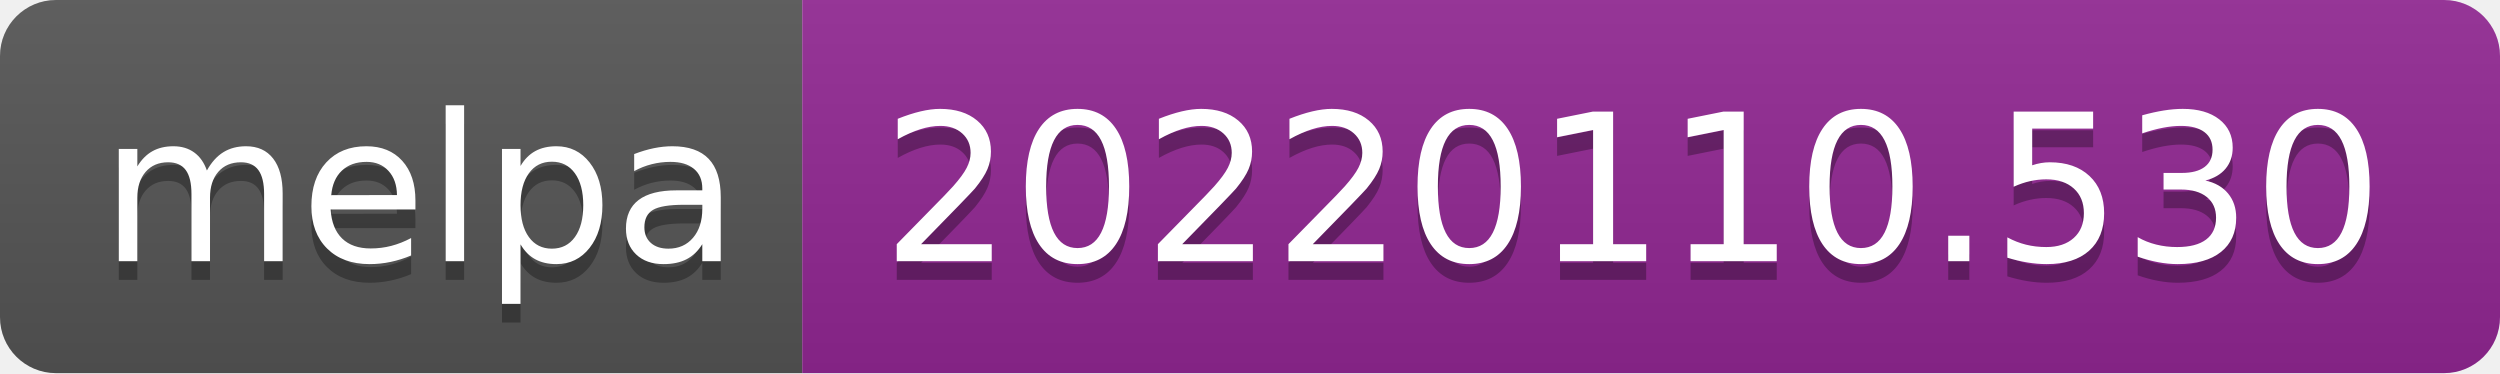
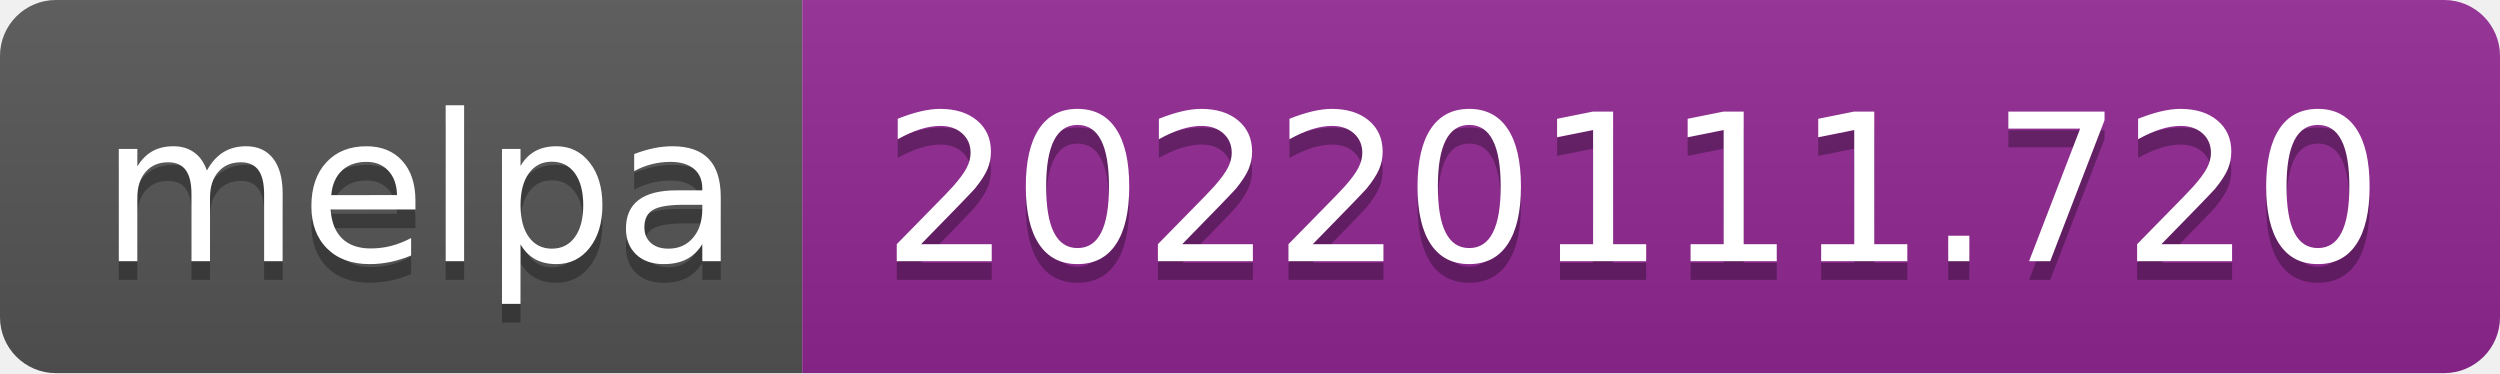
- <svg xmlns="http://www.w3.org/2000/svg" width="134" height="20" role="img" aria-label="melpa: 20220110.530">
+ <svg xmlns="http://www.w3.org/2000/svg" width="134" height="20" role="img" aria-label="melpa: 20220111.720">
  <linearGradient id="s" x2="0" y2="100%">
    <stop offset="0" stop-color="#bbb" stop-opacity=".1" />
    <stop offset="1" stop-opacity=".1" />
  </linearGradient>
  <clipPath id="r">
    <rect width="134" height="20" rx="3" fill="#fff" />
  </clipPath>
  <g clip-path="url(#r)">
    <rect width="43" height="20" fill="#555" />
    <rect x="43" width="91" height="20" fill="#922793" />
    <rect width="134" height="20" fill="url(#s)" />
  </g>
  <g fill="#fff" text-anchor="middle" font-family="Verdana,Geneva,DejaVu Sans,sans-serif" text-rendering="geometricPrecision" font-size="110">
    <text aria-hidden="true" x="225" y="150" fill="#010101" fill-opacity=".3" transform="scale(.1)" textLength="330">melpa</text>
    <text x="225" y="140" transform="scale(.1)" fill="#fff" textLength="330">melpa</text>
-     <text aria-hidden="true" x="875" y="150" fill="#010101" fill-opacity=".3" transform="scale(.1)" textLength="810">20220110.530</text>
-     <text x="875" y="140" transform="scale(.1)" fill="#fff" textLength="810">20220110.530</text>
+     <text aria-hidden="true" x="875" y="150" fill="#010101" fill-opacity=".3" transform="scale(.1)" textLength="810">20220111.720</text>
+     <text x="875" y="140" transform="scale(.1)" fill="#fff" textLength="810">20220111.720</text>
  </g>
</svg>
